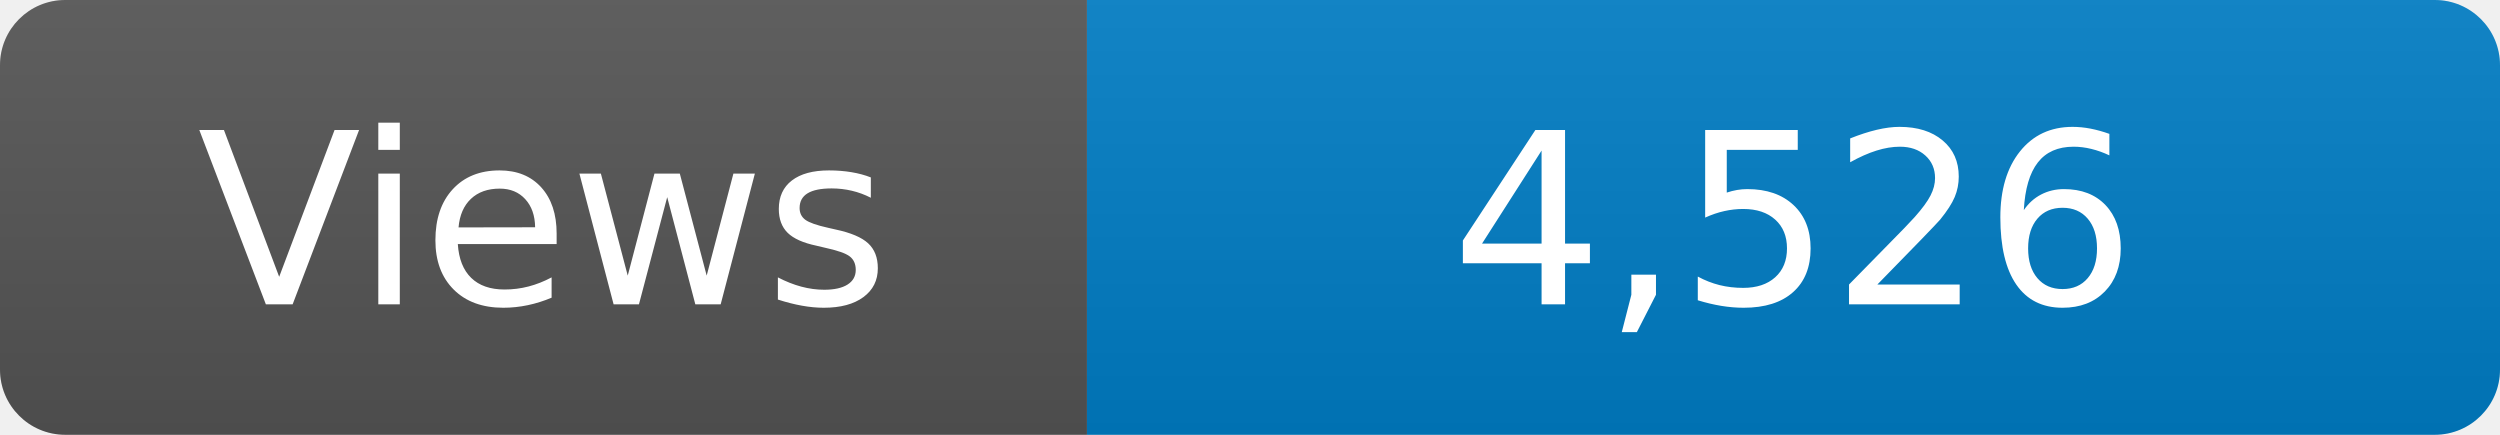
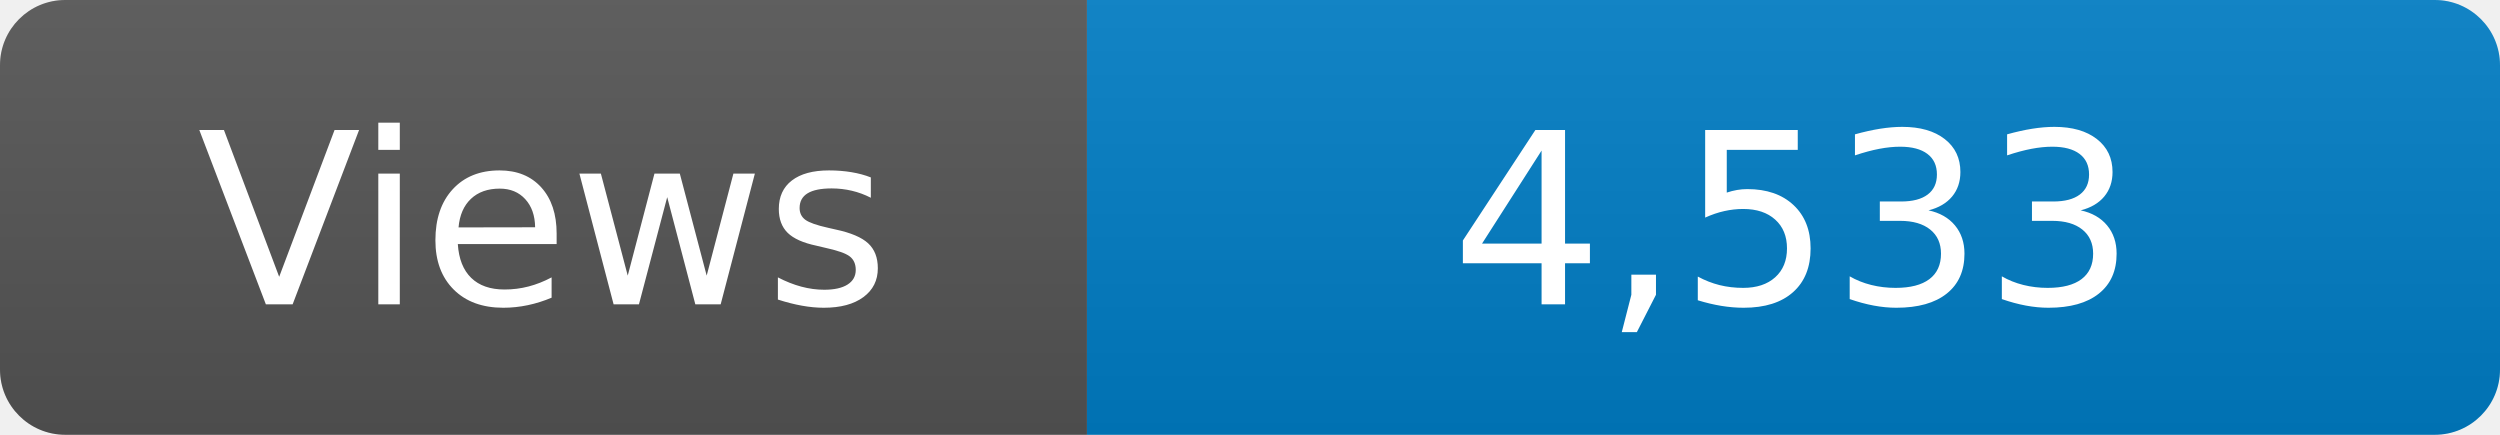
<svg xmlns="http://www.w3.org/2000/svg" width="115" height="20" role="img" aria-label="Maintained?: yes">
  <linearGradient id="s" x2="0" y2="100%">
    <stop offset="0" stop-color="#bbb" stop-opacity=".1" />
    <stop offset="1" stop-opacity=".1" />
  </linearGradient>
  <clipPath id="r">
    <rect width="115" height="20" rx="3" fill="#fff" />
  </clipPath>
  <g clip-path="url(#r)">
    <rect width="50" height="20" fill="#555" />
    <rect x="50" width="160" height="20" fill="#007ec6" />
    <rect width="115" height="20" fill="url(#s)" />
  </g>
  <g fill="#fff" text-anchor="middle" font-family="Verdana,Geneva,DejaVu Sans,sans-serif" font-size="110">
    <text x="250" y="140" transform="scale(.1)" fill="#fff">Views</text>
-     <text x="825" y="140" transform="scale(.1)" fill="#fff">4,526</text>
+     <text x="825" y="140" transform="scale(.1)" fill="#fff">4,533</text>
  </g>
</svg>
